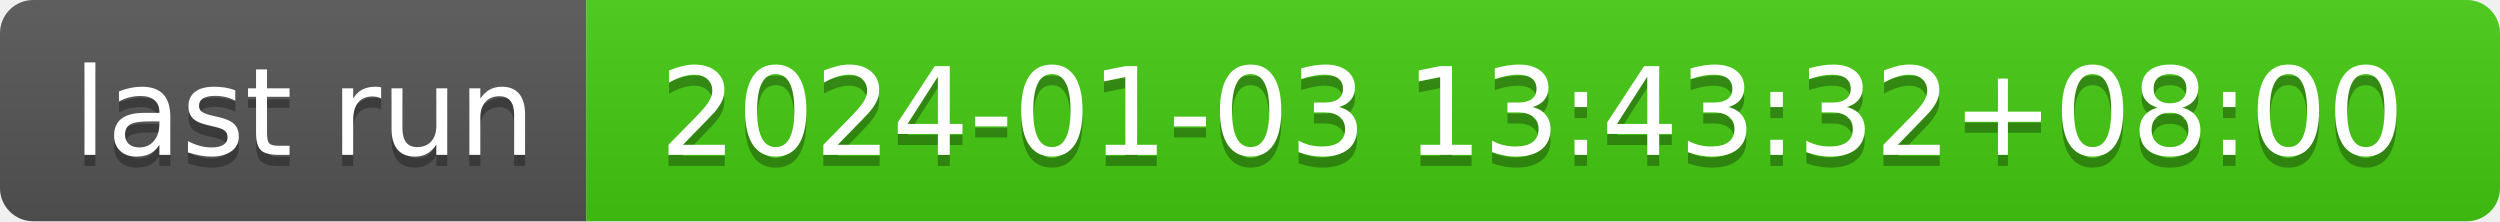
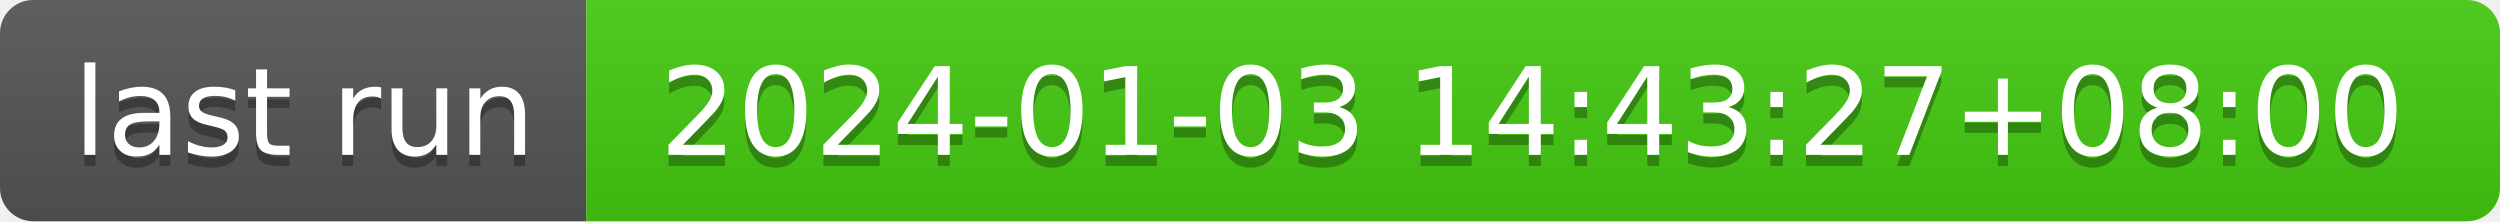
- <svg xmlns="http://www.w3.org/2000/svg" width="226" height="20" role="img" aria-label="last run: 2024-01-03 13:43:32+08:00">
+ <svg xmlns="http://www.w3.org/2000/svg" width="226" height="20" role="img" aria-label="last run: 2024-01-03 14:43:27+08:00">
  <linearGradient id="s" x2="0" y2="100%">
    <stop offset="0" stop-color="#bbb" stop-opacity=".1" />
    <stop offset="1" stop-opacity=".1" />
  </linearGradient>
  <clipPath id="r">
    <rect width="226" height="20" rx="3" fill="#fff" />
  </clipPath>
  <g clip-path="url(#r)">
    <rect width="53" height="20" fill="#555" />
    <rect x="53" width="173" height="20" fill="#4c1" />
    <rect width="226" height="20" fill="url(#s)" />
  </g>
  <g fill="#fff" text-anchor="middle" font-family="Verdana,Geneva,DejaVu Sans,sans-serif" text-rendering="geometricPrecision" font-size="110">
    <text aria-hidden="true" x="275" y="150" fill="#010101" fill-opacity=".3" transform="scale(.1)" textLength="430">last run</text>
    <text x="275" y="140" transform="scale(.1)" fill="#fff" textLength="430">last run</text>
-     <text aria-hidden="true" x="1385" y="150" fill="#010101" fill-opacity=".3" transform="scale(.1)" textLength="1630">2024-01-03 13:43:32+08:00</text>
-     <text x="1385" y="140" transform="scale(.1)" fill="#fff" textLength="1630">2024-01-03 13:43:32+08:00</text>
+     <text aria-hidden="true" x="1385" y="150" fill="#010101" fill-opacity=".3" transform="scale(.1)" textLength="1630">2024-01-03 14:43:27+08:00</text>
+     <text x="1385" y="140" transform="scale(.1)" fill="#fff" textLength="1630">2024-01-03 14:43:27+08:00</text>
  </g>
</svg>
